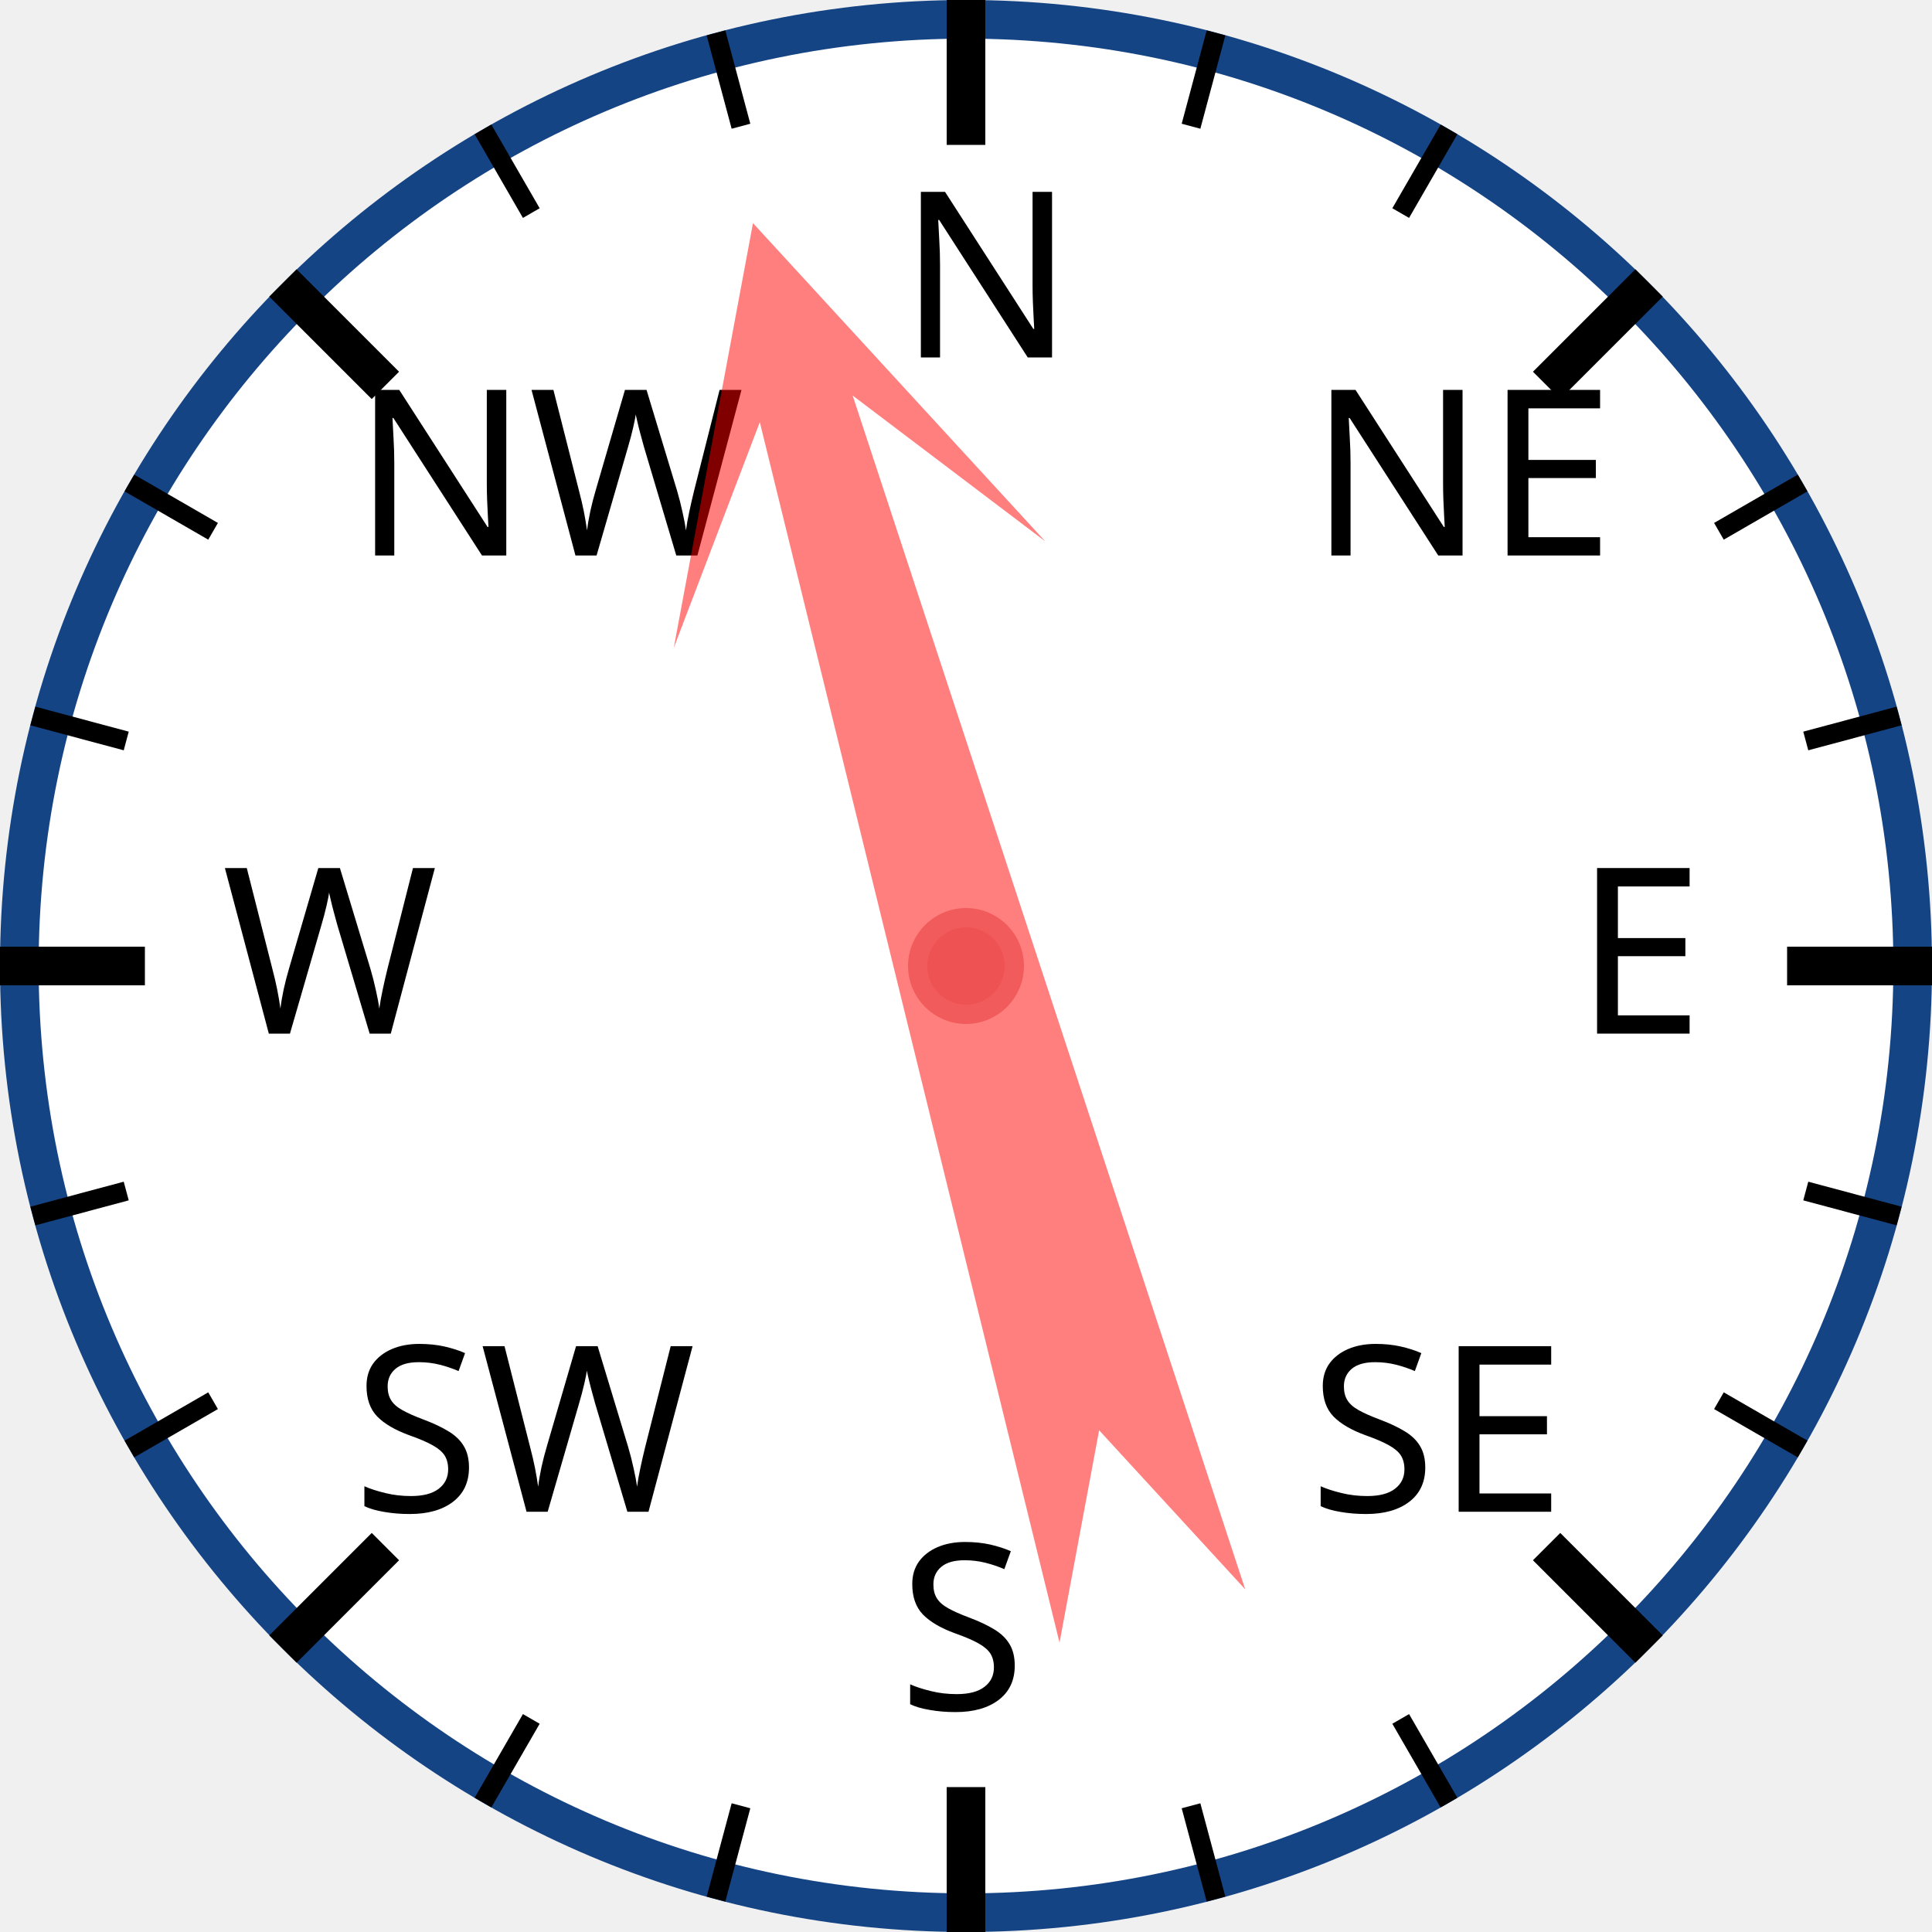
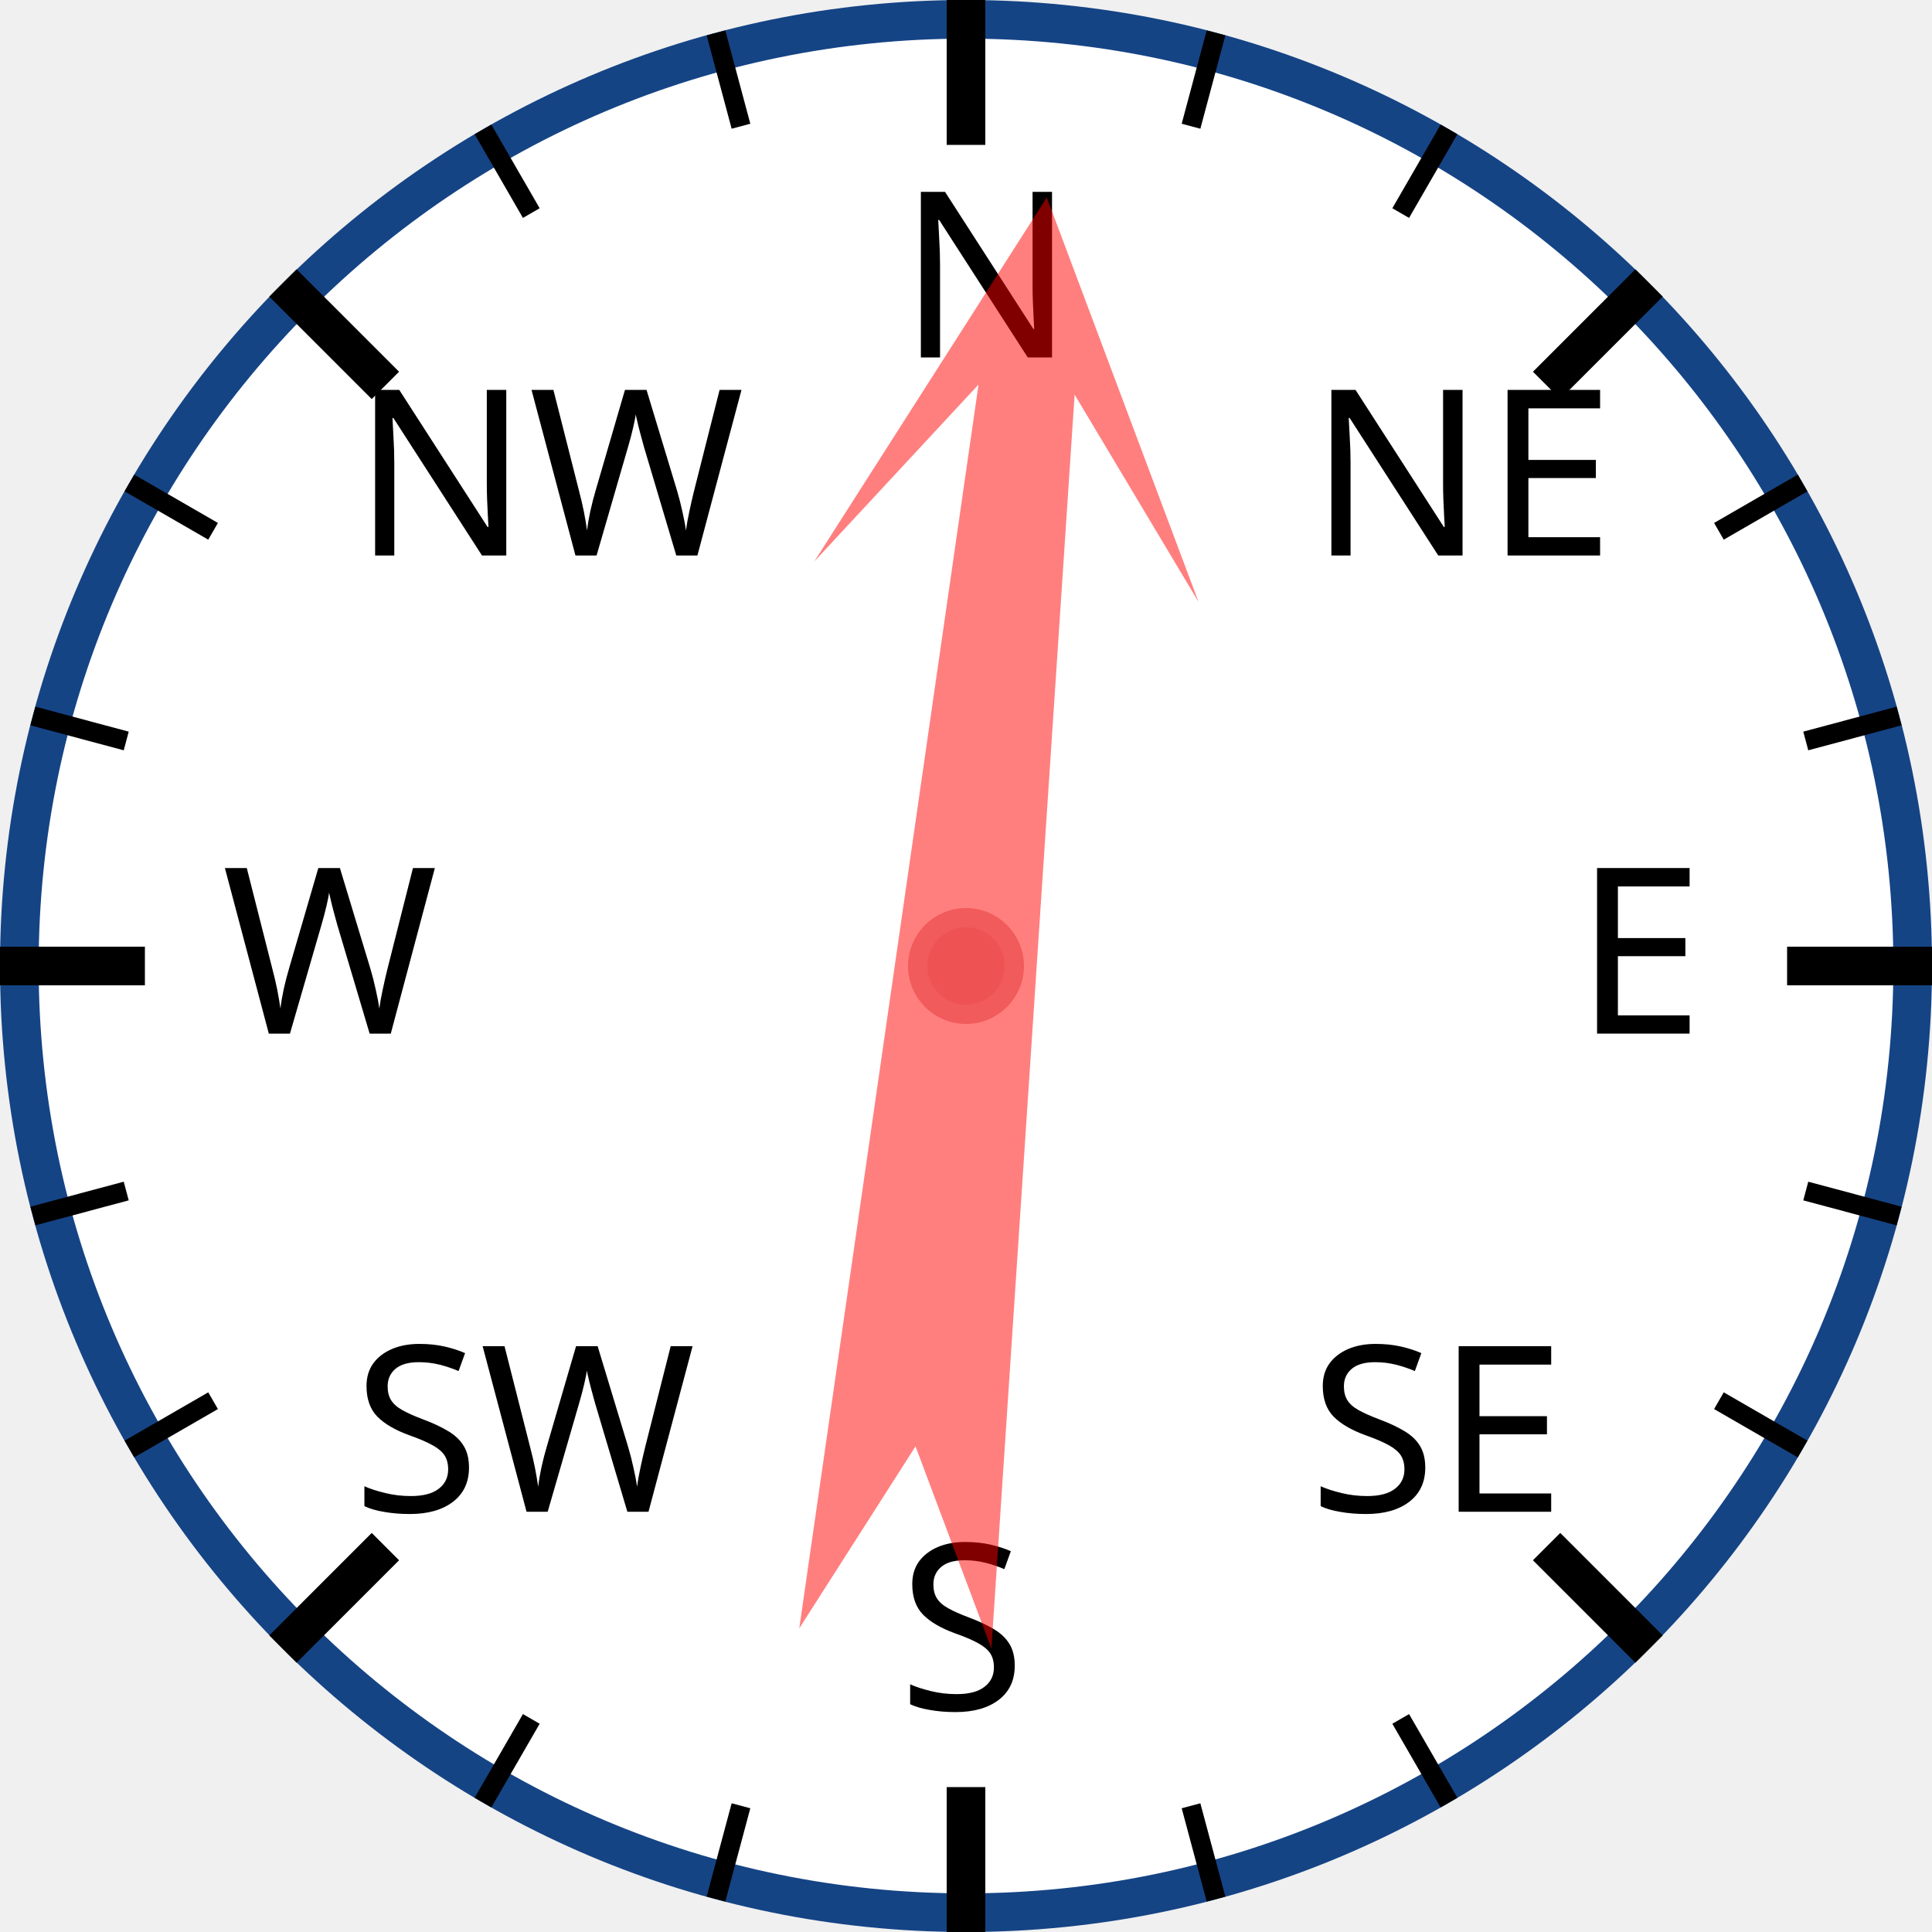
<svg xmlns="http://www.w3.org/2000/svg" width="120px" height="120px" viewBox="0 0 200 200">
  <circle cx="100" cy="100" r="98" style="fill: white; stroke: #154485; stroke-width: 4;" />
  <text x="93.0" y="37.0" style="font-family: sans-serif; font-size: 18pt;">N</text>
  <line x1="100.0" y1="0.0" x2="100.0" y2="15.0" style="stroke: black; stroke-width: 4;" />
  <line x1="74.118" y1="3.407" x2="76.706" y2="13.067" style="stroke: black; stroke-width: 2;" />
  <line x1="50" y1="13.397" x2="55" y2="22.058" style="stroke: black; stroke-width: 2;" />
  <text x="36.503" y="57.503" style="font-family: sans-serif; font-size: 18pt;">NW</text>
  <line x1="29.289" y1="29.289" x2="39.896" y2="39.896" style="stroke: black; stroke-width: 4;" />
  <line x1="13.397" y1="50" x2="22.058" y2="55" style="stroke: black; stroke-width: 2;" />
  <line x1="3.407" y1="74.118" x2="13.067" y2="76.706" style="stroke: black; stroke-width: 2;" />
  <text x="23.0" y="107.0" style="font-family: sans-serif; font-size: 18pt;">W</text>
  <line x1="0.0" y1="100.0" x2="15.0" y2="100.0" style="stroke: black; stroke-width: 4;" />
  <line x1="3.407" y1="125.882" x2="13.067" y2="123.294" style="stroke: black; stroke-width: 2;" />
  <line x1="13.397" y1="150" x2="22.058" y2="145" style="stroke: black; stroke-width: 2;" />
  <text x="36.503" y="156.497" style="font-family: sans-serif; font-size: 18pt;">SW</text>
  <line x1="29.289" y1="170.711" x2="39.896" y2="160.104" style="stroke: black; stroke-width: 4;" />
  <line x1="50" y1="186.603" x2="55" y2="177.942" style="stroke: black; stroke-width: 2;" />
  <line x1="74.118" y1="196.593" x2="76.706" y2="186.933" style="stroke: black; stroke-width: 2;" />
  <text x="93" y="177.0" style="font-family: sans-serif; font-size: 18pt;">S</text>
  <line x1="100" y1="200.0" x2="100" y2="185.0" style="stroke: black; stroke-width: 4;" />
  <line x1="125.882" y1="196.593" x2="123.294" y2="186.933" style="stroke: black; stroke-width: 2;" />
  <line x1="150.0" y1="186.603" x2="145.0" y2="177.942" style="stroke: black; stroke-width: 2;" />
  <text x="135.497" y="156.497" style="font-family: sans-serif; font-size: 18pt;">SE</text>
  <line x1="170.711" y1="170.711" x2="160.104" y2="160.104" style="stroke: black; stroke-width: 4;" />
  <line x1="186.603" y1="150" x2="177.942" y2="145" style="stroke: black; stroke-width: 2;" />
  <line x1="196.593" y1="125.882" x2="186.933" y2="123.294" style="stroke: black; stroke-width: 2;" />
  <text x="163.0" y="107" style="font-family: sans-serif; font-size: 18pt;">E</text>
  <line x1="200.0" y1="100" x2="185.0" y2="100" style="stroke: black; stroke-width: 4;" />
  <line x1="196.593" y1="74.118" x2="186.933" y2="76.706" style="stroke: black; stroke-width: 2;" />
  <line x1="186.603" y1="50" x2="177.942" y2="55" style="stroke: black; stroke-width: 2;" />
  <text x="135.497" y="57.503" style="font-family: sans-serif; font-size: 18pt;">NE</text>
  <line x1="170.711" y1="29.289" x2="160.104" y2="39.896" style="stroke: black; stroke-width: 4;" />
  <line x1="150" y1="13.397" x2="145" y2="22.058" style="stroke: black; stroke-width: 2;" />
  <line x1="125.882" y1="3.407" x2="123.294" y2="13.067" style="stroke: black; stroke-width: 2;" />
-   <polygon points="100 20 120 60 105 40 110 170 100 150 90 170 95 40 80 60" style="fill: red; fill-opacity: 0.5;" transform="rotate(344,100,100)" />
+   <polygon points="100 20 120 60 105 40 110 170 100 150 90 170 95 40 80 60" style="fill: red; fill-opacity: 0.5;" transform="rotate(6,100,100)" />
  <circle cx="100" cy="100" r="5" style="fill: #EE5252; stroke: #F25B5B; stroke-width: 2;" />
</svg>
